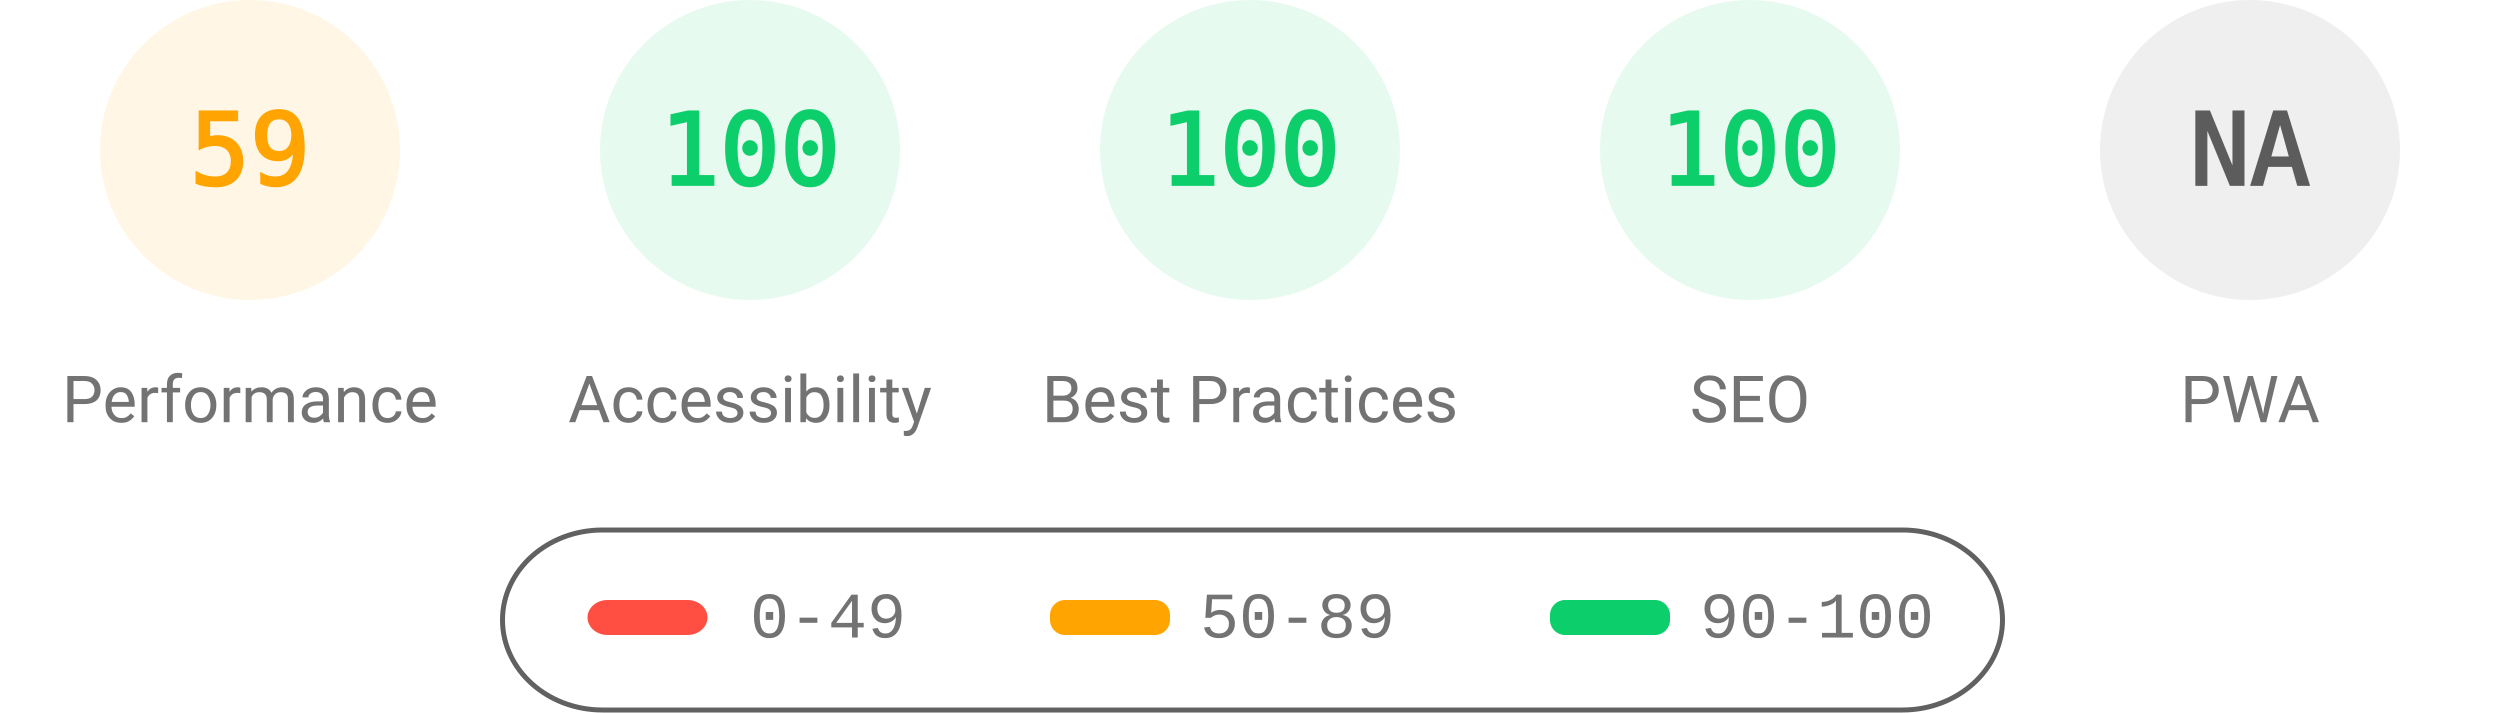
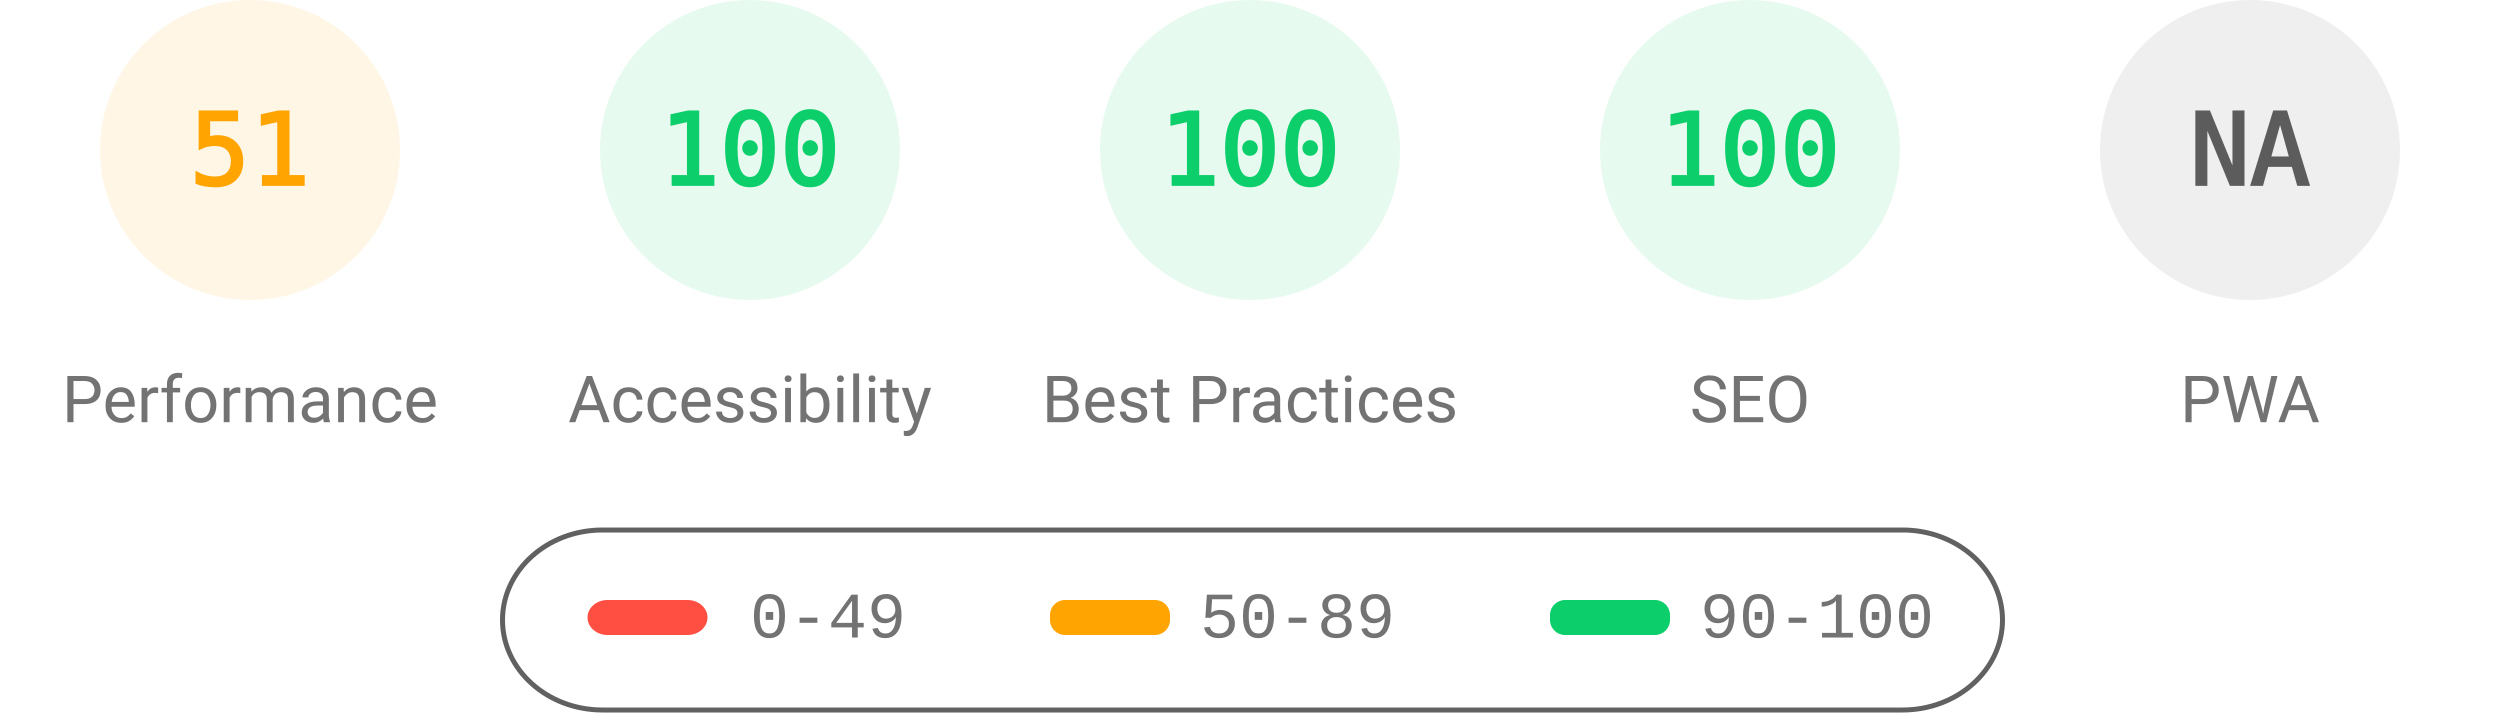
<svg xmlns="http://www.w3.org/2000/svg" fill="none" width="1000" height="285">
  <style>.gauge-base{opacity:.1}.gauge-arc{fill:none;animation-delay:250ms;stroke-linecap:round;transform:rotate(-90deg);transform-origin:100px 60px;animation:load-gauge 1s ease forwards}.guage-text{font-size:40px;font-family:monospace;text-align:center}.guage-red{color:#ff4e42;fill:#ff4e42;stroke:#ff4e42}.guage-orange{color:#ffa400;fill:#ffa400;stroke:#ffa400}.guage-green{color:#0cce6b;fill:#0cce6b;stroke:#0cce6b}.guage-undefined{color:#5c5c5c;fill:#5c5c5c;stroke:#5c5c5c}.guage-title{color:#737373;fill:#737373;stroke:none;font-size:26px;line-height:26px;font-family:Roboto,Halvetica,Arial,sans-serif}@keyframes load-gauge{from{stroke-dasharray:0 352.858}}</style>
  <svg class="guage-div guage-perf guage-orange" viewBox="0 0 200 200" width="200" height="200">
    <circle class="gauge-base" r="56" cx="100" cy="60" stroke-width="8" />
-     <circle class="gauge-arc guage-arc-1" r="56" cx="100" cy="60" stroke-width="8" style="stroke-dasharray:207.596,351.858" />
-     <text class="guage-text" x="100" y="60" alignment-baseline="central" dominant-baseline="central" text-anchor="middle">59</text>
+     <circle class="gauge-arc guage-arc-1" r="56" cx="100" cy="60" stroke-width="8" style="stroke-dasharray:179.448,351.858" />
+     <text class="guage-text" x="100" y="60" alignment-baseline="central" dominant-baseline="central" text-anchor="middle">51</text>
    <text class="guage-title" x="100" y="160" alignment-baseline="central" dominant-baseline="central" text-anchor="middle">Performance</text>
  </svg>
  <svg class="guage-div guage-acc guage-green" viewBox="0 0 200 200" width="200" height="200" x="200">
    <circle class="gauge-base" r="56" cx="100" cy="60" stroke-width="8" />
    <circle class="gauge-arc guage-arc-2" r="56" cx="100" cy="60" stroke-width="8" style="stroke-dasharray:351.858,351.858" />
    <text class="guage-text" x="100" y="60" alignment-baseline="central" dominant-baseline="central" text-anchor="middle">100</text>
    <text class="guage-title" x="100" y="160" alignment-baseline="central" dominant-baseline="central" text-anchor="middle">Accessibility</text>
  </svg>
  <svg class="guage-div guage-best guage-green" viewBox="0 0 200 200" width="200" height="200" x="400">
    <circle class="gauge-base" r="56" cx="100" cy="60" stroke-width="8" />
    <circle class="gauge-arc guage-arc-3" r="56" cx="100" cy="60" stroke-width="8" style="stroke-dasharray:351.858,351.858" />
    <text class="guage-text" x="100" y="60" alignment-baseline="central" dominant-baseline="central" text-anchor="middle">100</text>
    <text class="guage-title" x="100" y="160" alignment-baseline="central" dominant-baseline="central" text-anchor="middle">Best Practices</text>
  </svg>
  <svg class="guage-div guage-seo guage-green" viewBox="0 0 200 200" width="200" height="200" x="600">
    <circle class="gauge-base" r="56" cx="100" cy="60" stroke-width="8" />
    <circle class="gauge-arc guage-arc-4" r="56" cx="100" cy="60" stroke-width="8" style="stroke-dasharray:351.858,351.858" />
    <text class="guage-text" x="100" y="60" alignment-baseline="central" dominant-baseline="central" text-anchor="middle">100</text>
    <text class="guage-title" x="100" y="160" alignment-baseline="central" dominant-baseline="central" text-anchor="middle">SEO</text>
  </svg>
  <svg class="guage-div guage-pwa guage-undefined" viewBox="0 0 200 200" width="200" height="200" x="800">
    <circle class="gauge-base" r="56" cx="100" cy="60" stroke-width="8" />
    <circle class="gauge-arc guage-arc-4" r="56" cx="100" cy="60" stroke-width="8" style="stroke-dasharray:351.858,351.858" />
    <text class="guage-text" x="100" y="60" alignment-baseline="central" dominant-baseline="central" text-anchor="middle">NA</text>
    <text class="guage-title" x="100" y="160" alignment-baseline="central" dominant-baseline="central" text-anchor="middle">PWA</text>
  </svg>
  <svg width="604" height="76" x="200" y="210">
    <path fill="none" id="canvas_background" d="M-1-1h604v80H-1z" />
    <rect fill-opacity="0" stroke="#616161" stroke-width="2" rx="40" id="svg_2" height="72" width="600" y="2" x="1" fill="#000" />
    <rect stroke="#000" rx="8" id="svg_3" height="14" width="48" y="30" x="35" stroke-opacity="null" stroke-width="0" fill="#ff4e42" />
    <rect stroke="#000" rx="6" id="svg_4" height="14" width="48" y="30" x="220" stroke-opacity="null" stroke-width="0" fill="#ffa400" />
    <rect stroke="#000" rx="6" id="svg_5" height="14" width="48" y="30" x="420" stroke-opacity="null" stroke-width="0" fill="#0cce6b" />
    <text xml:space="preserve" text-anchor="start" font-family="'Courier New', Courier, monospace" font-size="26" id="svg_6" y="45" x="100" stroke-opacity="null" stroke-width="0" stroke="#000" fill="#737373">0-49</text>
    <text xml:space="preserve" text-anchor="start" font-family="'Courier New', Courier, monospace" font-size="26" id="svg_7" y="45" x="280" stroke-opacity="null" stroke-width="0" stroke="#000" fill="#737373">50-89</text>
    <text xml:space="preserve" text-anchor="start" font-family="'Courier New', Courier, monospace" font-size="26" id="svg_8" y="45" x="480" stroke-opacity="null" stroke-width="0" stroke="#000" fill="#737373">90-100</text>
  </svg>
</svg>
